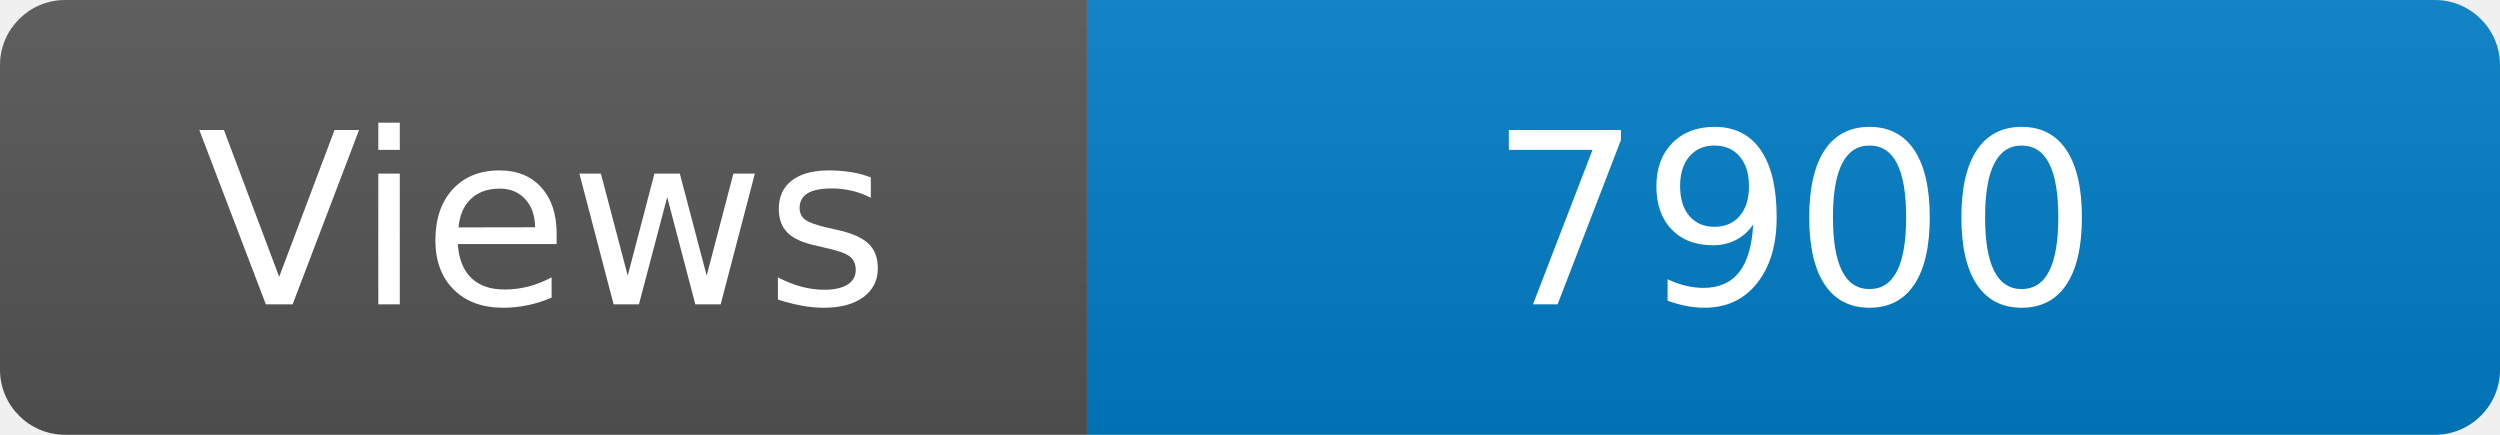
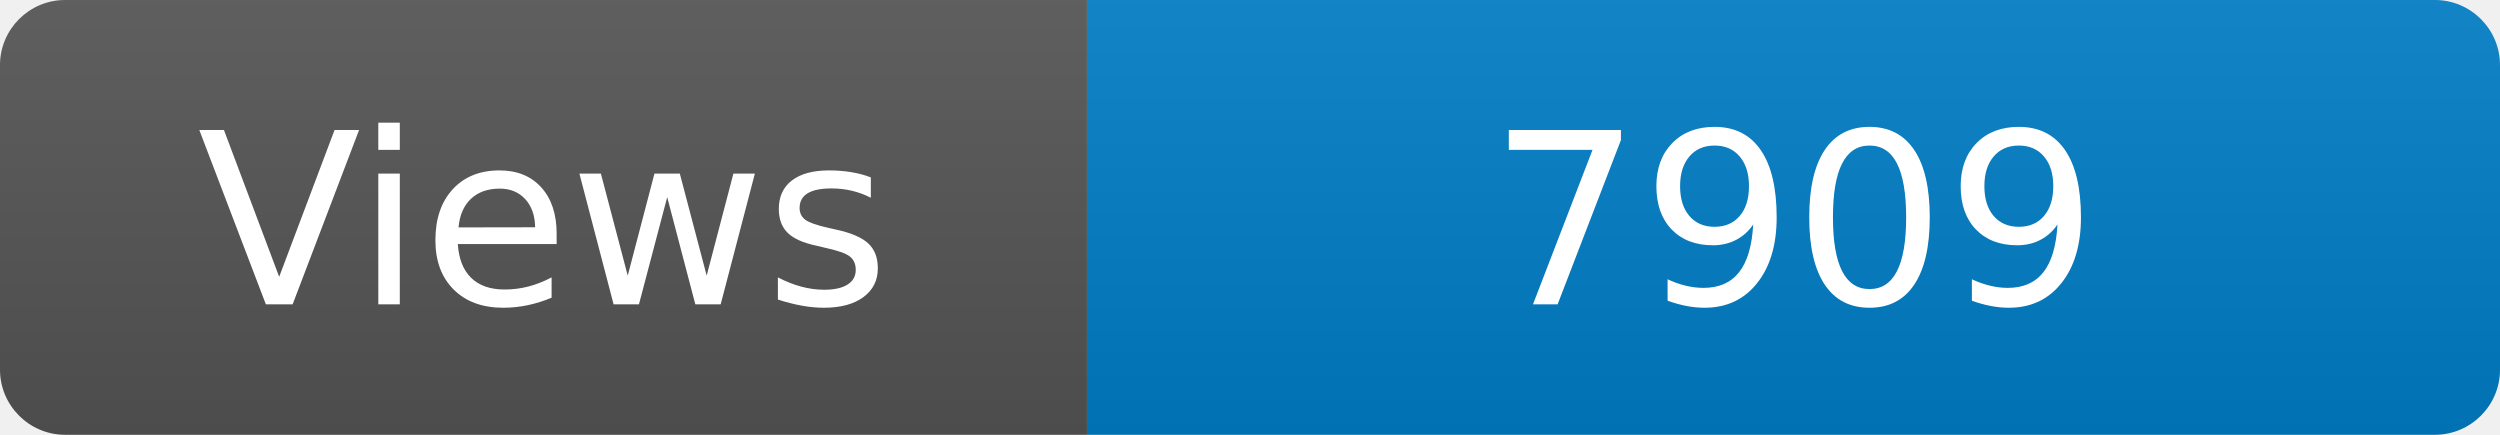
<svg xmlns="http://www.w3.org/2000/svg" width="115" height="20" role="img" aria-label="Maintained?: yes">
  <linearGradient id="s" x2="0" y2="100%">
    <stop offset="0" stop-color="#bbb" stop-opacity=".1" />
    <stop offset="1" stop-opacity=".1" />
  </linearGradient>
  <clipPath id="r">
    <rect width="115" height="20" rx="3" fill="#fff" />
  </clipPath>
  <g clip-path="url(#r)">
    <rect width="50" height="20" fill="#555" />
    <rect x="50" width="160" height="20" fill="#007ec6" />
    <rect width="115" height="20" fill="url(#s)" />
  </g>
  <g fill="#fff" text-anchor="middle" font-family="Verdana,Geneva,DejaVu Sans,sans-serif" font-size="110">
    <text x="250" y="140" transform="scale(.1)" fill="#fff">Views</text>
-     <text x="825" y="140" transform="scale(.1)" fill="#fff">7900</text>
+     <text x="825" y="140" transform="scale(.1)" fill="#fff">7909</text>
  </g>
</svg>
